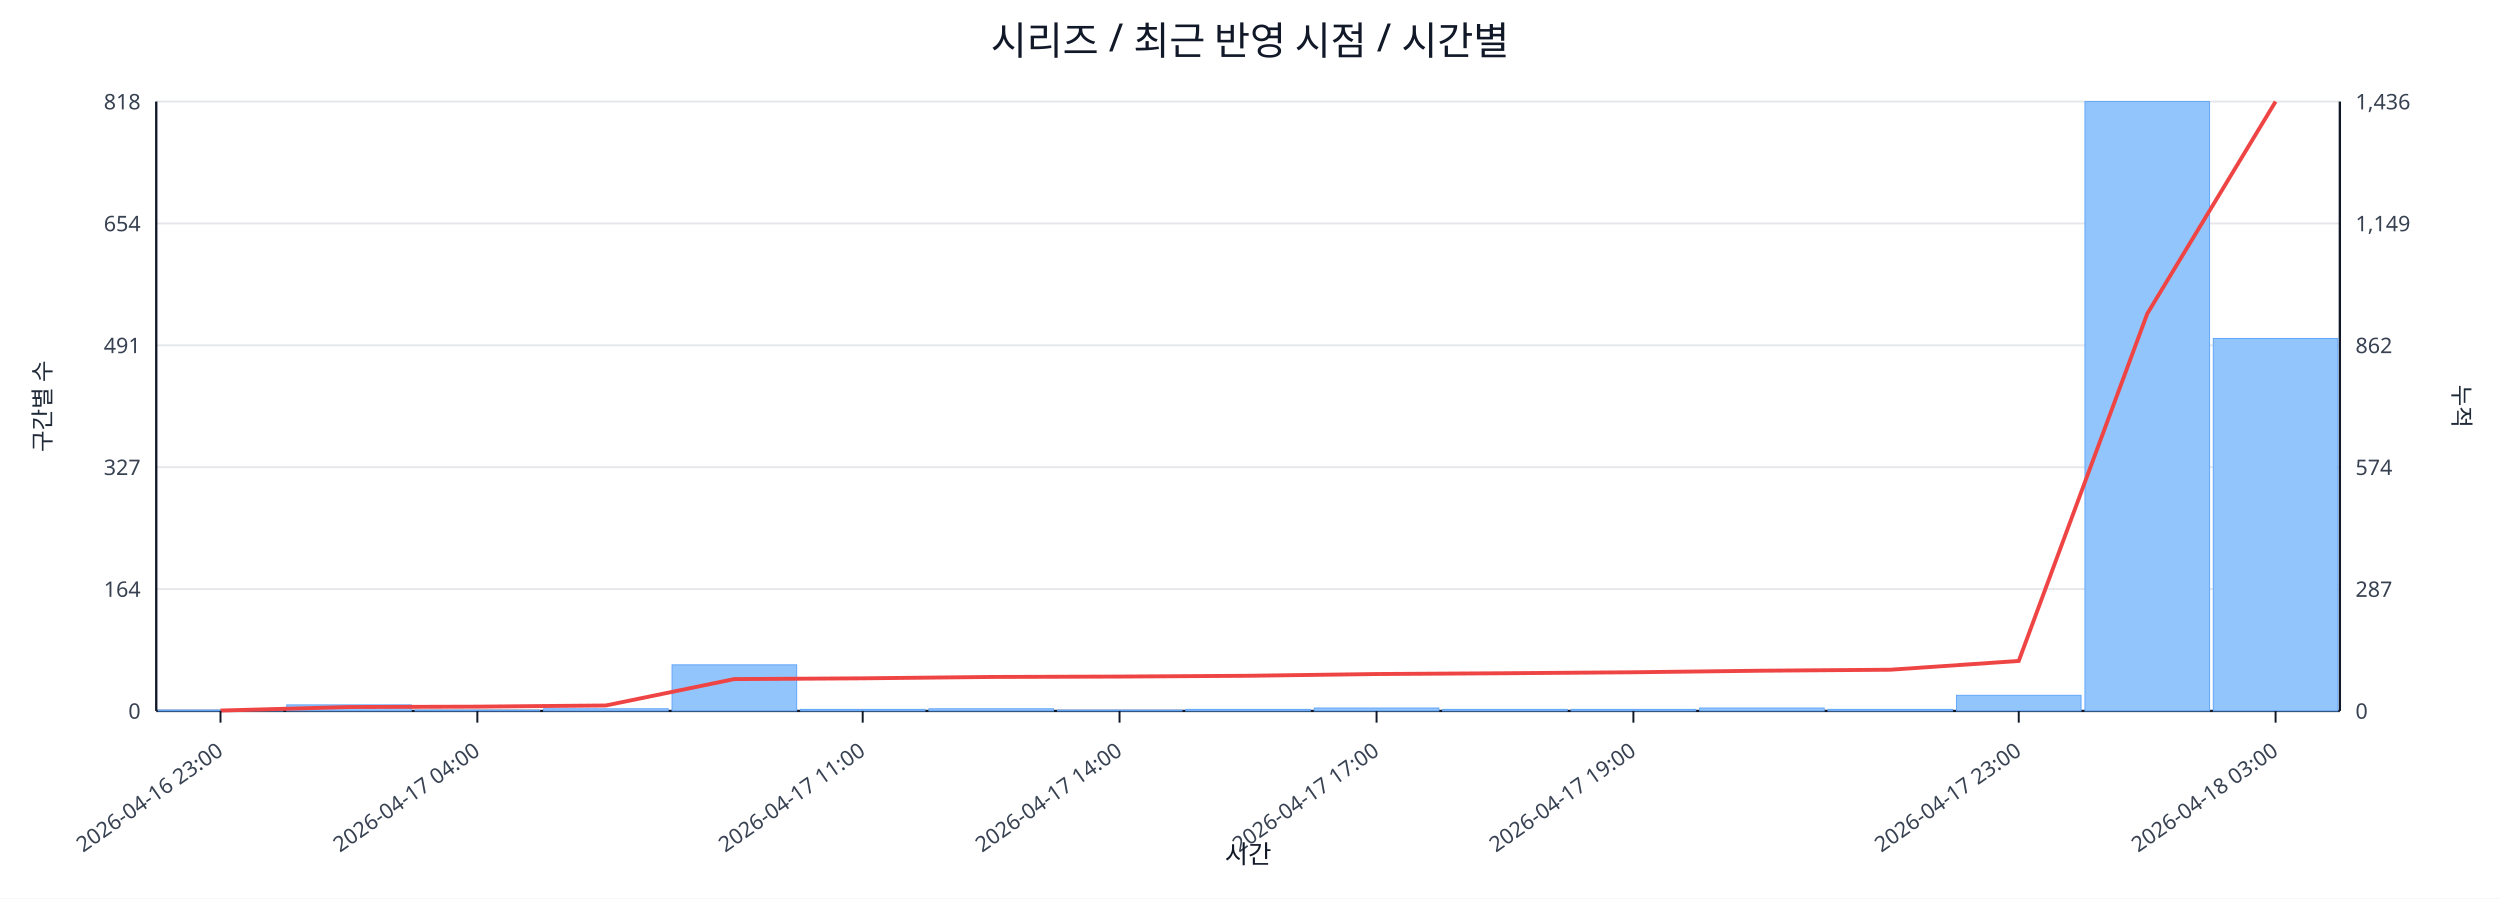
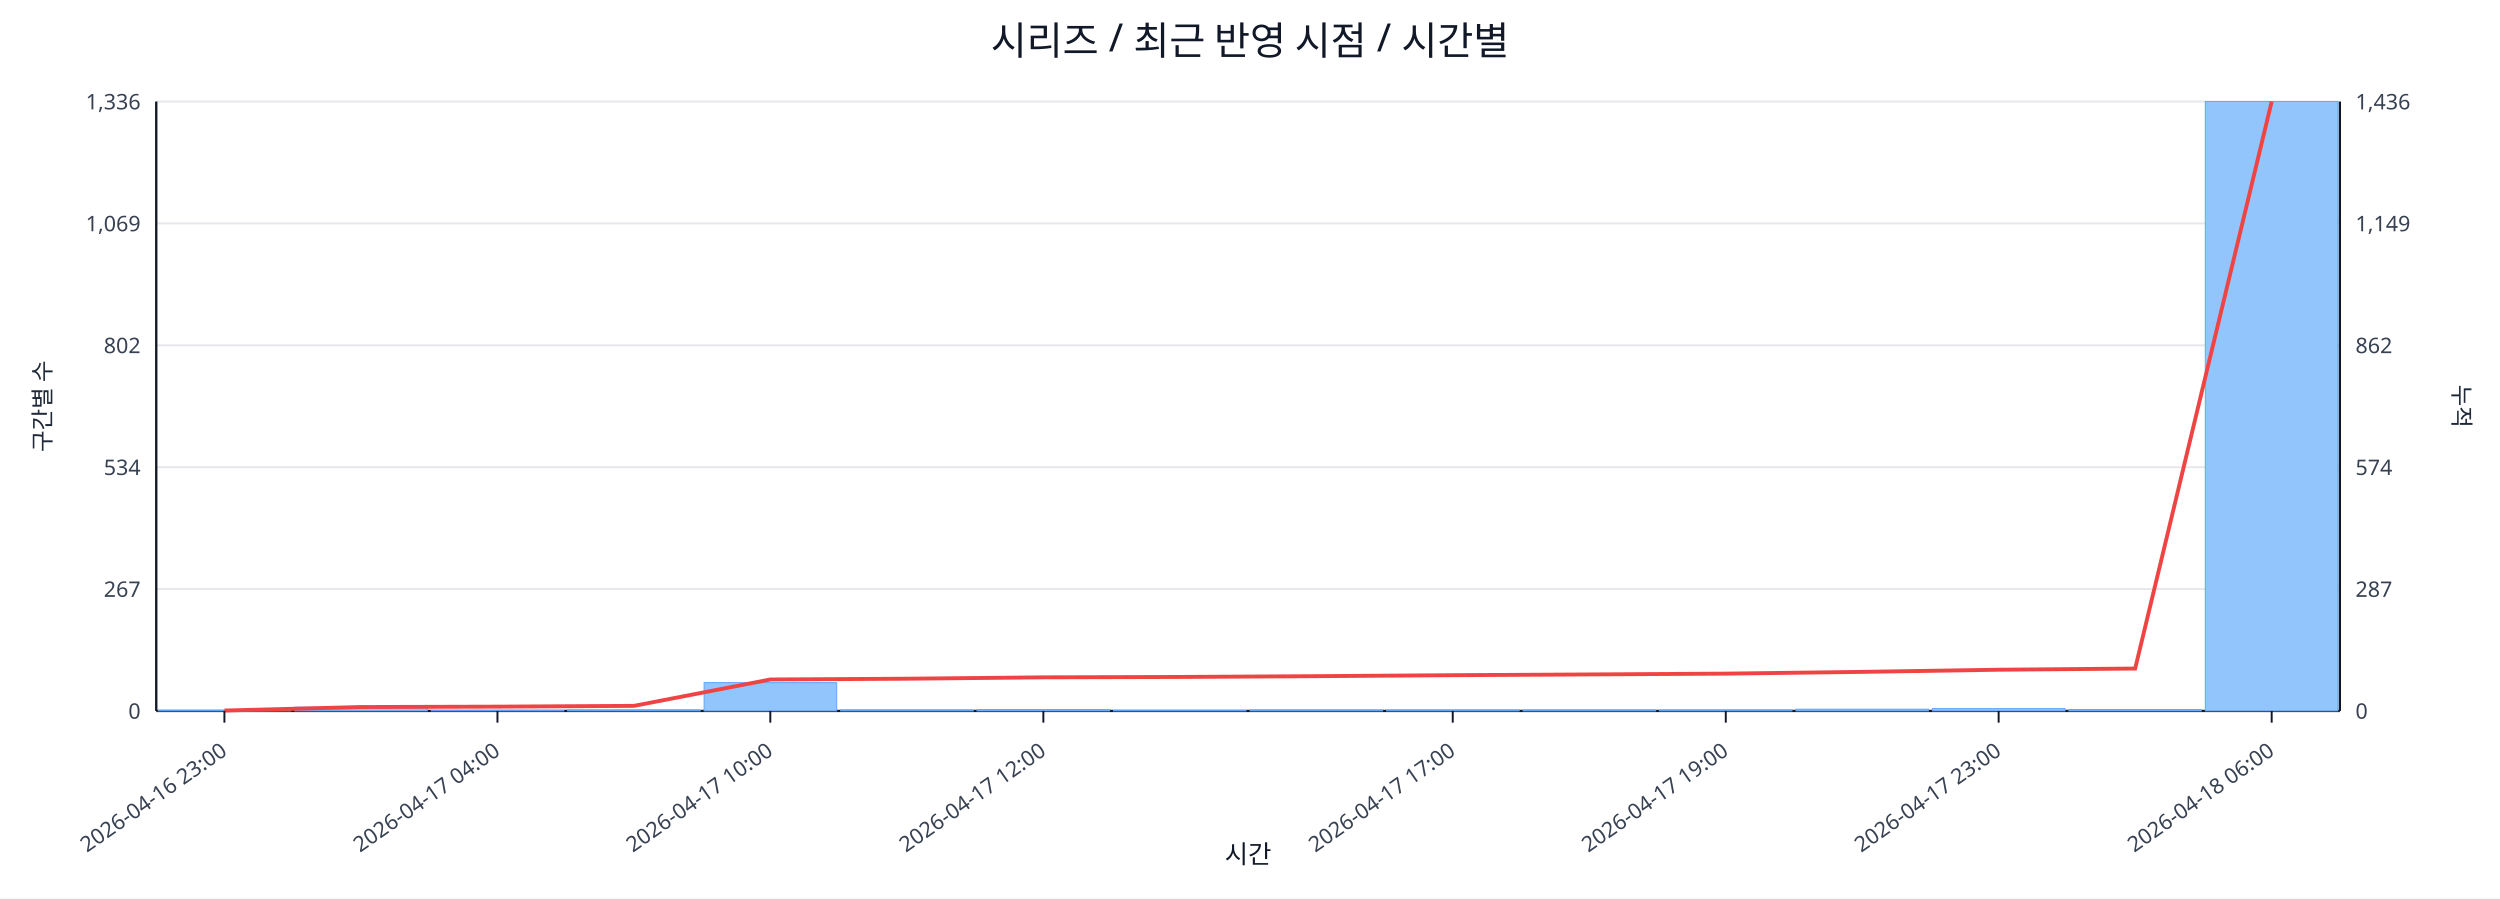
<svg xmlns="http://www.w3.org/2000/svg" width="1280" height="460" viewBox="0 0 1280 460">
  <rect x="0" y="0" width="100%" height="100%" fill="#ffffff" />
  <text x="640.0" y="28" font-size="20" text-anchor="middle" font-family="sans-serif" fill="#111827">시리즈 / 최근 반영 시점 / 시간별</text>
  <line x1="80.0" y1="52.0" x2="1198.0" y2="52.0" stroke="#e5e7eb" stroke-width="1" />
-   <text x="72.0" y="56.0" font-size="11" text-anchor="end" font-family="sans-serif" fill="#374151">818</text>
+   <text x="72.0" y="56.0" font-size="11" text-anchor="end" font-family="sans-serif" fill="#374151">1,336</text>
  <text x="1206.0" y="56.0" font-size="11" text-anchor="start" font-family="sans-serif" fill="#374151">1,436</text>
  <line x1="80.0" y1="114.4" x2="1198.0" y2="114.4" stroke="#e5e7eb" stroke-width="1" />
-   <text x="72.0" y="118.4" font-size="11" text-anchor="end" font-family="sans-serif" fill="#374151">654</text>
+   <text x="72.0" y="118.4" font-size="11" text-anchor="end" font-family="sans-serif" fill="#374151">1,069</text>
  <text x="1206.0" y="118.4" font-size="11" text-anchor="start" font-family="sans-serif" fill="#374151">1,149</text>
  <line x1="80.0" y1="176.8" x2="1198.0" y2="176.8" stroke="#e5e7eb" stroke-width="1" />
-   <text x="72.0" y="180.8" font-size="11" text-anchor="end" font-family="sans-serif" fill="#374151">491</text>
+   <text x="72.0" y="180.8" font-size="11" text-anchor="end" font-family="sans-serif" fill="#374151">802</text>
  <text x="1206.0" y="180.8" font-size="11" text-anchor="start" font-family="sans-serif" fill="#374151">862</text>
  <line x1="80.0" y1="239.2" x2="1198.0" y2="239.2" stroke="#e5e7eb" stroke-width="1" />
-   <text x="72.0" y="243.2" font-size="11" text-anchor="end" font-family="sans-serif" fill="#374151">327</text>
+   <text x="72.0" y="243.2" font-size="11" text-anchor="end" font-family="sans-serif" fill="#374151">534</text>
  <text x="1206.0" y="243.2" font-size="11" text-anchor="start" font-family="sans-serif" fill="#374151">574</text>
  <line x1="80.0" y1="301.6" x2="1198.0" y2="301.6" stroke="#e5e7eb" stroke-width="1" />
-   <text x="72.0" y="305.6" font-size="11" text-anchor="end" font-family="sans-serif" fill="#374151">164</text>
+   <text x="72.0" y="305.6" font-size="11" text-anchor="end" font-family="sans-serif" fill="#374151">267</text>
  <text x="1206.0" y="305.6" font-size="11" text-anchor="start" font-family="sans-serif" fill="#374151">287</text>
  <line x1="80.0" y1="364.0" x2="1198.0" y2="364.0" stroke="#e5e7eb" stroke-width="1" />
  <text x="72.0" y="368.0" font-size="11" text-anchor="end" font-family="sans-serif" fill="#374151">0</text>
  <text x="1206.0" y="368.0" font-size="11" text-anchor="start" font-family="sans-serif" fill="#374151">0</text>
  <line x1="80.0" y1="364.0" x2="1198.0" y2="364.0" stroke="#111827" stroke-width="1.2" />
  <line x1="80.0" y1="52.0" x2="80.0" y2="364.0" stroke="#111827" stroke-width="1.2" />
  <line x1="1198.0" y1="52.0" x2="1198.0" y2="364.0" stroke="#111827" stroke-width="1.2" />
-   <rect x="81.0" y="363.6" width="63.8" height="0.4" fill="#93c5fd" stroke="#60a5fa" stroke-width="0.5" />
-   <rect x="146.8" y="360.9" width="63.8" height="3.1" fill="#93c5fd" stroke="#60a5fa" stroke-width="0.5" />
-   <rect x="212.5" y="363.6" width="63.8" height="0.4" fill="#93c5fd" stroke="#60a5fa" stroke-width="0.5" />
-   <rect x="278.3" y="362.9" width="63.8" height="1.1" fill="#93c5fd" stroke="#60a5fa" stroke-width="0.5" />
-   <rect x="344.1" y="340.4" width="63.8" height="23.6" fill="#93c5fd" stroke="#60a5fa" stroke-width="0.5" />
-   <rect x="409.8" y="363.2" width="63.8" height="0.8" fill="#93c5fd" stroke="#60a5fa" stroke-width="0.5" />
-   <rect x="475.6" y="362.9" width="63.8" height="1.1" fill="#93c5fd" stroke="#60a5fa" stroke-width="0.5" />
-   <rect x="541.4" y="363.6" width="63.8" height="0.4" fill="#93c5fd" stroke="#60a5fa" stroke-width="0.5" />
-   <rect x="607.1" y="363.2" width="63.8" height="0.8" fill="#93c5fd" stroke="#60a5fa" stroke-width="0.5" />
-   <rect x="672.9" y="362.5" width="63.8" height="1.5" fill="#93c5fd" stroke="#60a5fa" stroke-width="0.5" />
-   <rect x="738.6" y="363.2" width="63.8" height="0.8" fill="#93c5fd" stroke="#60a5fa" stroke-width="0.5" />
-   <rect x="804.4" y="363.2" width="63.8" height="0.8" fill="#93c5fd" stroke="#60a5fa" stroke-width="0.5" />
-   <rect x="870.2" y="362.5" width="63.8" height="1.5" fill="#93c5fd" stroke="#60a5fa" stroke-width="0.5" />
-   <rect x="935.9" y="363.2" width="63.8" height="0.8" fill="#93c5fd" stroke="#60a5fa" stroke-width="0.5" />
-   <rect x="1001.7" y="356.0" width="63.8" height="8.0" fill="#93c5fd" stroke="#60a5fa" stroke-width="0.5" />
-   <rect x="1067.5" y="52.0" width="63.8" height="312.0" fill="#93c5fd" stroke="#60a5fa" stroke-width="0.5" />
-   <rect x="1133.2" y="173.3" width="63.8" height="190.7" fill="#93c5fd" stroke="#60a5fa" stroke-width="0.5" />
-   <polyline fill="none" stroke="#ef4444" stroke-width="2" points="112.9,363.8 178.6,362.0 244.4,361.8 310.2,361.2 375.9,347.7 441.7,347.3 507.5,346.6 573.2,346.4 639.0,346.0 704.8,345.1 770.5,344.7 836.3,344.2 902.1,343.4 967.8,342.9 1033.6,338.4 1099.4,160.6 1165.1,52.0" />
-   <line x1="112.9" y1="364.0" x2="112.9" y2="370.0" stroke="#111827" stroke-width="1" />
-   <text x="114.9" y="386.0" font-size="11" text-anchor="end" transform="rotate(-35 114.9 386.0)" font-family="sans-serif" fill="#374151">2026-04-16 23:00</text>
-   <line x1="244.4" y1="364.0" x2="244.4" y2="370.0" stroke="#111827" stroke-width="1" />
-   <text x="246.4" y="386.0" font-size="11" text-anchor="end" transform="rotate(-35 246.4 386.0)" font-family="sans-serif" fill="#374151">2026-04-17 04:00</text>
-   <line x1="441.7" y1="364.0" x2="441.7" y2="370.0" stroke="#111827" stroke-width="1" />
-   <text x="443.7" y="386.0" font-size="11" text-anchor="end" transform="rotate(-35 443.7 386.0)" font-family="sans-serif" fill="#374151">2026-04-17 11:00</text>
-   <line x1="573.2" y1="364.0" x2="573.2" y2="370.0" stroke="#111827" stroke-width="1" />
-   <text x="575.2" y="386.0" font-size="11" text-anchor="end" transform="rotate(-35 575.2 386.0)" font-family="sans-serif" fill="#374151">2026-04-17 14:00</text>
-   <line x1="704.8" y1="364.0" x2="704.8" y2="370.0" stroke="#111827" stroke-width="1" />
-   <text x="706.8" y="386.0" font-size="11" text-anchor="end" transform="rotate(-35 706.8 386.0)" font-family="sans-serif" fill="#374151">2026-04-17 17:00</text>
-   <line x1="836.3" y1="364.0" x2="836.3" y2="370.0" stroke="#111827" stroke-width="1" />
-   <text x="838.3" y="386.0" font-size="11" text-anchor="end" transform="rotate(-35 838.3 386.0)" font-family="sans-serif" fill="#374151">2026-04-17 19:00</text>
-   <line x1="1033.6" y1="364.0" x2="1033.6" y2="370.0" stroke="#111827" stroke-width="1" />
-   <text x="1035.6" y="386.0" font-size="11" text-anchor="end" transform="rotate(-35 1035.6 386.0)" font-family="sans-serif" fill="#374151">2026-04-17 23:00</text>
-   <line x1="1165.1" y1="364.0" x2="1165.1" y2="370.0" stroke="#111827" stroke-width="1" />
-   <text x="1167.1" y="386.0" font-size="11" text-anchor="end" transform="rotate(-35 1167.1 386.0)" font-family="sans-serif" fill="#374151">2026-04-18 03:00</text>
+   <rect x="81.0" y="363.8" width="67.9" height="0.2" fill="#93c5fd" stroke="#60a5fa" stroke-width="0.5" />
+   <rect x="150.9" y="362.1" width="67.9" height="1.9" fill="#93c5fd" stroke="#60a5fa" stroke-width="0.5" />
+   <rect x="220.8" y="363.8" width="67.9" height="0.2" fill="#93c5fd" stroke="#60a5fa" stroke-width="0.5" />
+   <rect x="290.6" y="363.5" width="67.9" height="0.5" fill="#93c5fd" stroke="#60a5fa" stroke-width="0.5" />
+   <rect x="360.5" y="349.5" width="67.9" height="14.5" fill="#93c5fd" stroke="#60a5fa" stroke-width="0.5" />
+   <rect x="430.4" y="363.5" width="67.9" height="0.5" fill="#93c5fd" stroke="#60a5fa" stroke-width="0.5" />
+   <rect x="500.2" y="363.3" width="67.9" height="0.7" fill="#93c5fd" stroke="#60a5fa" stroke-width="0.5" />
+   <rect x="570.1" y="363.8" width="67.9" height="0.2" fill="#93c5fd" stroke="#60a5fa" stroke-width="0.5" />
+   <rect x="640.0" y="363.5" width="67.9" height="0.5" fill="#93c5fd" stroke="#60a5fa" stroke-width="0.5" />
+   <rect x="709.9" y="363.5" width="67.9" height="0.5" fill="#93c5fd" stroke="#60a5fa" stroke-width="0.5" />
+   <rect x="779.8" y="363.5" width="67.9" height="0.5" fill="#93c5fd" stroke="#60a5fa" stroke-width="0.5" />
+   <rect x="849.6" y="363.5" width="67.9" height="0.5" fill="#93c5fd" stroke="#60a5fa" stroke-width="0.5" />
+   <rect x="919.5" y="363.1" width="67.9" height="0.9" fill="#93c5fd" stroke="#60a5fa" stroke-width="0.5" />
+   <rect x="989.4" y="362.8" width="67.9" height="1.2" fill="#93c5fd" stroke="#60a5fa" stroke-width="0.5" />
+   <rect x="1059.2" y="363.3" width="67.9" height="0.7" fill="#93c5fd" stroke="#60a5fa" stroke-width="0.5" />
+   <rect x="1129.1" y="52.0" width="67.9" height="312.0" fill="#93c5fd" stroke="#60a5fa" stroke-width="0.5" />
+   <polyline fill="none" stroke="#ef4444" stroke-width="2" points="114.9,363.8 184.8,362.0 254.7,361.8 324.6,361.4 394.4,347.9 464.3,347.5 534.2,346.8 604.1,346.6 673.9,346.2 743.8,345.7 813.7,345.3 883.6,344.9 953.4,344.0 1023.3,342.9 1093.2,342.3 1163.1,52.0" />
+   <line x1="114.9" y1="364.0" x2="114.9" y2="370.0" stroke="#111827" stroke-width="1" />
+   <text x="116.9" y="386.0" font-size="11" text-anchor="end" transform="rotate(-35 116.9 386.0)" font-family="sans-serif" fill="#374151">2026-04-16 23:00</text>
+   <line x1="254.7" y1="364.0" x2="254.7" y2="370.0" stroke="#111827" stroke-width="1" />
+   <text x="256.7" y="386.0" font-size="11" text-anchor="end" transform="rotate(-35 256.7 386.0)" font-family="sans-serif" fill="#374151">2026-04-17 04:00</text>
+   <line x1="394.4" y1="364.0" x2="394.4" y2="370.0" stroke="#111827" stroke-width="1" />
+   <text x="396.4" y="386.0" font-size="11" text-anchor="end" transform="rotate(-35 396.4 386.0)" font-family="sans-serif" fill="#374151">2026-04-17 10:00</text>
+   <line x1="534.2" y1="364.0" x2="534.2" y2="370.0" stroke="#111827" stroke-width="1" />
+   <text x="536.2" y="386.0" font-size="11" text-anchor="end" transform="rotate(-35 536.2 386.0)" font-family="sans-serif" fill="#374151">2026-04-17 12:00</text>
+   <line x1="743.8" y1="364.0" x2="743.8" y2="370.0" stroke="#111827" stroke-width="1" />
+   <text x="745.8" y="386.0" font-size="11" text-anchor="end" transform="rotate(-35 745.8 386.0)" font-family="sans-serif" fill="#374151">2026-04-17 17:00</text>
+   <line x1="883.6" y1="364.0" x2="883.6" y2="370.0" stroke="#111827" stroke-width="1" />
+   <text x="885.6" y="386.0" font-size="11" text-anchor="end" transform="rotate(-35 885.6 386.0)" font-family="sans-serif" fill="#374151">2026-04-17 19:00</text>
+   <line x1="1023.3" y1="364.0" x2="1023.3" y2="370.0" stroke="#111827" stroke-width="1" />
+   <text x="1025.3" y="386.0" font-size="11" text-anchor="end" transform="rotate(-35 1025.3 386.0)" font-family="sans-serif" fill="#374151">2026-04-17 23:00</text>
+   <line x1="1163.1" y1="364.0" x2="1163.1" y2="370.0" stroke="#111827" stroke-width="1" />
+   <text x="1165.1" y="386.0" font-size="11" text-anchor="end" transform="rotate(-35 1165.1 386.0)" font-family="sans-serif" fill="#374151">2026-04-18 06:00</text>
  <text x="26" y="208.0" font-size="12" transform="rotate(-90 26 208.0)" text-anchor="middle" font-family="sans-serif" fill="#1f2937">구간별 수</text>
  <text x="1256.0" y="208.0" font-size="12" transform="rotate(90 1256.0 208.0)" text-anchor="middle" font-family="sans-serif" fill="#1f2937">누적</text>
  <text x="639.0" y="442.0" font-size="13" text-anchor="middle" font-family="sans-serif" fill="#111827">시간</text>
</svg>
